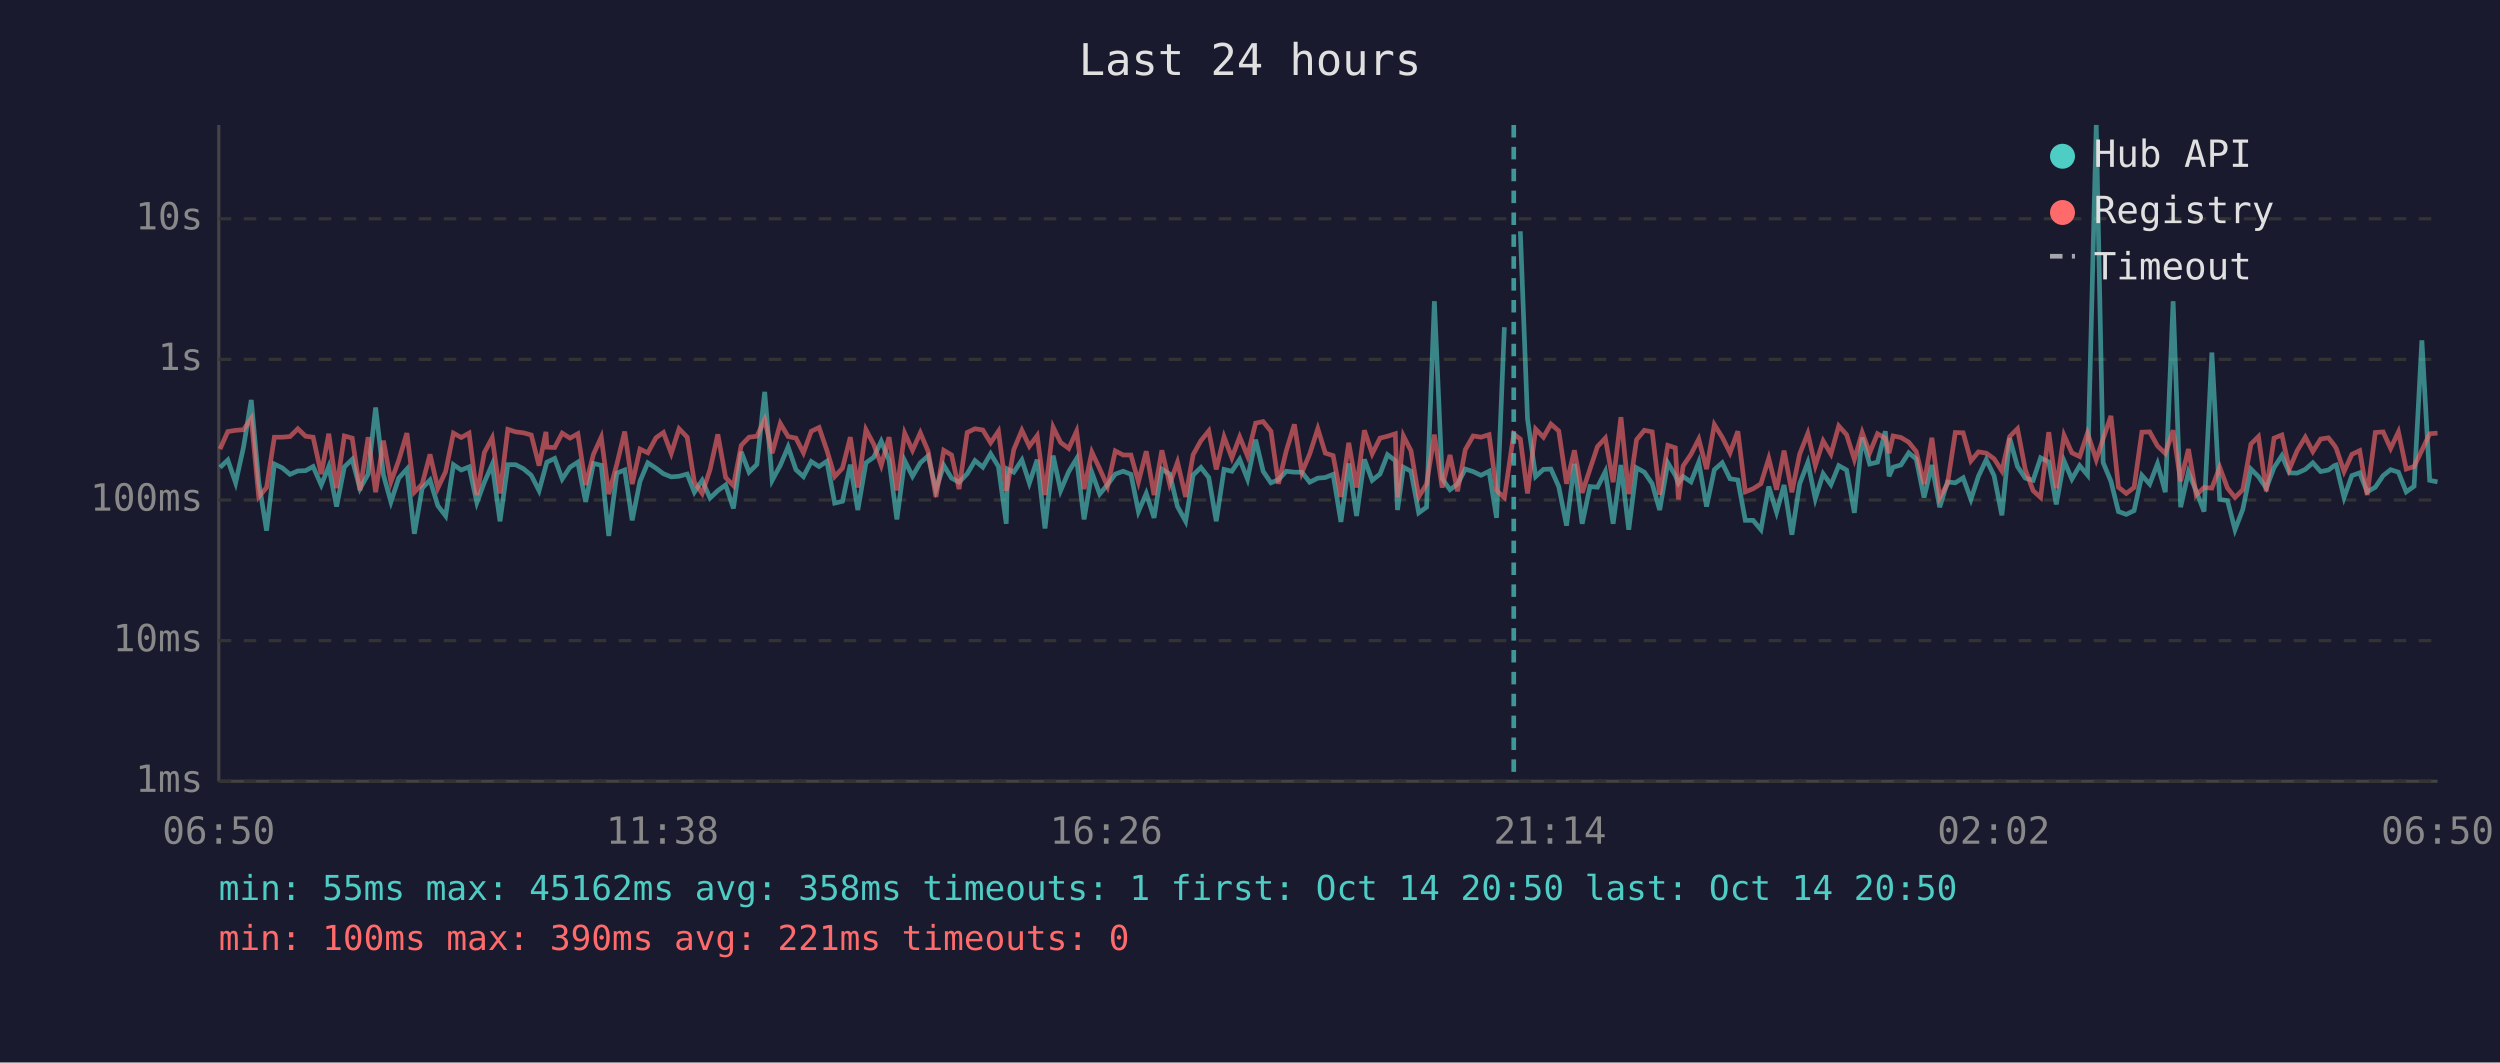
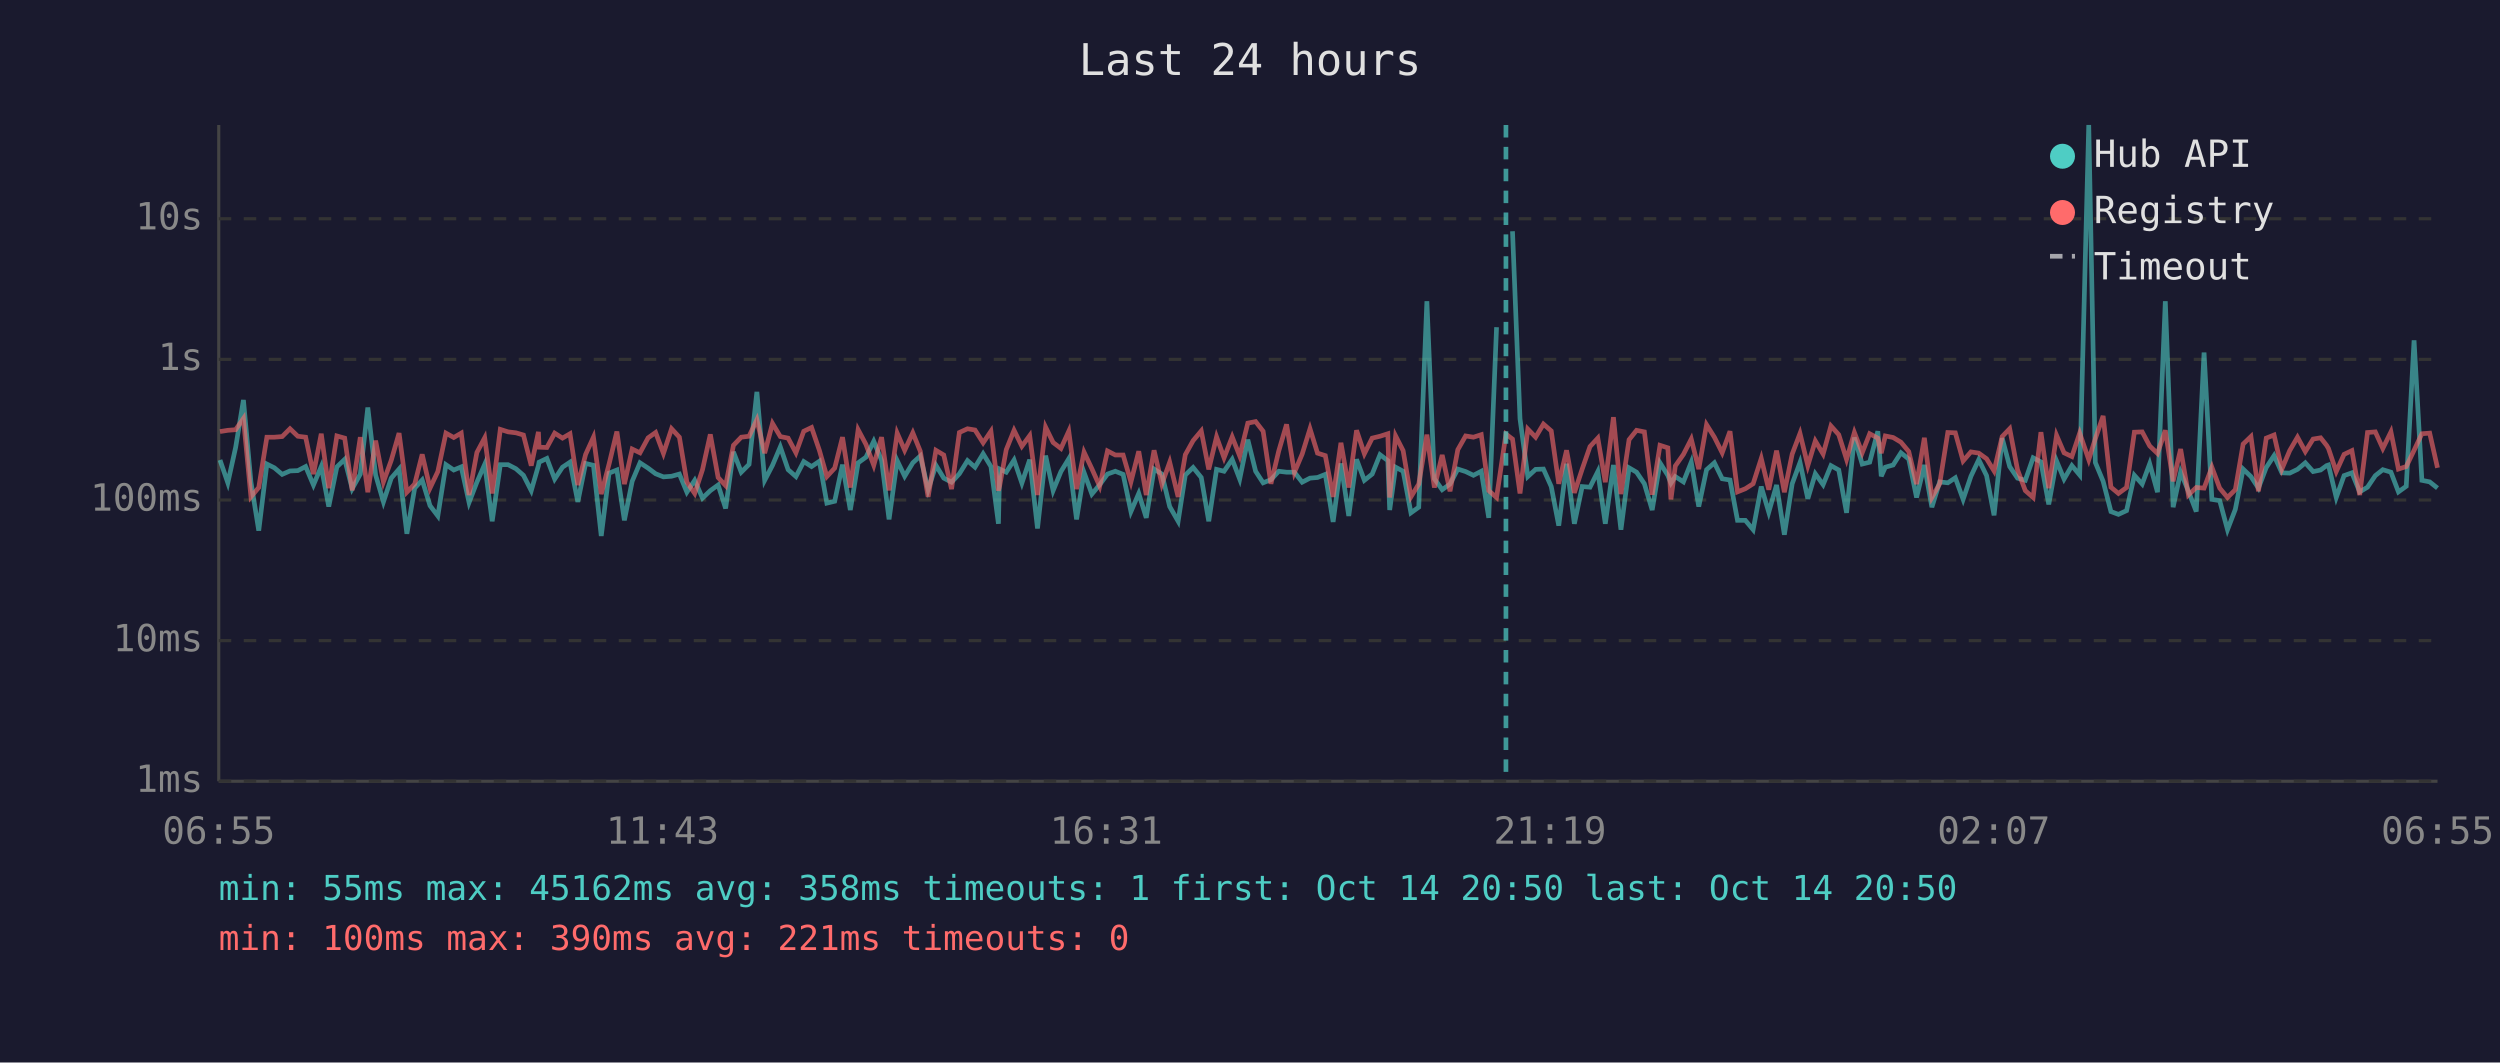
<svg xmlns="http://www.w3.org/2000/svg" viewBox="0 0 800 340" font-family="monospace" font-size="12">
  <rect width="800" height="340" fill="#1a1a2e" />
  <text x="400" y="24" fill="#e0e0e0" font-size="14" text-anchor="middle">Last 24 hours</text>
  <line x1="70" y1="40" x2="70" y2="250" stroke="#444" stroke-width="1" />
  <line x1="70" y1="250" x2="780" y2="250" stroke="#444" stroke-width="1" />
  <line x1="70" y1="250" x2="780" y2="250" stroke="#333" stroke-width="1" stroke-dasharray="4" />
  <text x="65" y="250" fill="#888" text-anchor="end" dominant-baseline="middle">1ms</text>
  <line x1="70" y1="205" x2="780" y2="205" stroke="#333" stroke-width="1" stroke-dasharray="4" />
  <text x="65" y="205" fill="#888" text-anchor="end" dominant-baseline="middle">10ms</text>
  <line x1="70" y1="160" x2="780" y2="160" stroke="#333" stroke-width="1" stroke-dasharray="4" />
  <text x="65" y="160" fill="#888" text-anchor="end" dominant-baseline="middle">100ms</text>
  <line x1="70" y1="115" x2="780" y2="115" stroke="#333" stroke-width="1" stroke-dasharray="4" />
  <text x="65" y="115" fill="#888" text-anchor="end" dominant-baseline="middle">1s</text>
  <line x1="70" y1="70" x2="780" y2="70" stroke="#333" stroke-width="1" stroke-dasharray="4" />
  <text x="65" y="70" fill="#888" text-anchor="end" dominant-baseline="middle">10s</text>
-   <text x="70" y="270" fill="#888" text-anchor="middle">06:50</text>
-   <text x="212" y="270" fill="#888" text-anchor="middle">11:38</text>
-   <text x="354" y="270" fill="#888" text-anchor="middle">16:26</text>
-   <text x="496" y="270" fill="#888" text-anchor="middle">21:14</text>
-   <text x="638" y="270" fill="#888" text-anchor="middle">02:02</text>
-   <text x="780" y="270" fill="#888" text-anchor="middle">06:50</text>
-   <polyline points="70.4,149.6 72.9,147.2 75.4,154.5 77.9,143.2 80.4,128.0 82.8,154.2 85.3,169.8 87.8,148.5 90.3,149.7 92.8,151.8 95.3,150.7 97.8,150.6 100.2,149.3 102.8,155.2 105.2,149.3 107.7,162.1 110.2,149.4 112.7,147.0 115.2,156.4 117.8,151.7 120.2,130.4 122.7,152.0 125.1,160.6 127.6,153.0 130.2,150.1 132.6,170.8 135.1,156.2 137.6,153.6 140.1,161.8 142.6,165.1 145.1,148.7 147.6,150.4 150.1,149.4 152.6,160.8 155.0,154.3 157.5,148.6 160.0,166.8 162.5,148.7 165.0,148.7 167.5,150.0 170.0,152.1 172.5,157.0 174.7,149.0 175.0,147.9 177.5,146.7 179.9,153.3 182.4,149.5 184.9,147.9 187.4,160.6 189.9,148.3 192.4,148.9 194.8,171.5 197.4,151.4 199.9,150.4 202.3,166.5 204.8,154.0 207.3,148.1 209.9,149.8 212.3,151.6 214.8,152.6 217.3,152.4 219.9,151.7 222.2,157.5 224.7,153.7 227.2,159.4 229.7,157.0 232.2,155.2 234.7,162.7 237.2,144.6 239.7,151.1 242.2,148.6 244.7,125.4 247.1,153.7 249.7,148.9 252.2,143.0 254.7,150.3 257.1,152.5 259.6,147.7 262.1,149.3 264.6,147.6 267.1,161.0 269.6,160.4 272.1,148.7 274.5,163.2 277.1,148.1 279.6,146.3 282.0,141.2 284.5,147.3 287.0,166.2 289.5,147.4 292.0,152.4 294.5,148.1 297.0,145.9 299.5,156.7 302.0,148.9 304.5,153.0 306.9,154.3 309.5,151.6 312.0,147.4 314.5,149.5 317.0,145.2 319.5,149.3 322.0,167.6 322.4,150.1 324.4,151.1 327.0,147.2 329.4,154.6 331.9,147.1 334.4,169.1 337.0,145.8 339.4,157.0 342.0,150.9 344.5,146.8 346.9,166.2 349.4,151.2 351.9,158.1 354.4,155.1 356.9,151.7 359.4,150.8 361.9,151.8 364.3,163.7 366.8,157.9 369.3,165.7 371.8,150.1 374.3,151.7 376.8,162.1 379.4,166.8 381.8,152.0 384.3,149.6 386.8,152.8 389.2,166.8 391.7,150.2 394.2,150.8 396.7,147.0 399.2,153.3 401.8,140.7 404.2,150.8 406.7,154.5 409.1,153.5 411.6,150.8 414.2,151.1 416.6,151.1 419.1,154.3 421.7,153.0 424.1,152.8 426.6,151.8 429.1,167.0 431.6,148.3 434.1,165.1 436.6,147.0 439.1,153.7 441.6,151.7 444.0,145.5 446.5,147.4 447.2,163.2 449.1,149.5 451.5,150.8 454.0,164.1 456.5,162.3 459.0,96.4 461.5,153.2 464.0,156.7 466.4,154.9 468.9,150.1 471.4,150.9 473.9,152.1 476.5,150.8 478.9,165.7 481.4,104.7" fill="none" stroke="#4ecdc4" stroke-width="1.5" opacity="0.6" />
-   <polyline points="486.5,74.0 488.8,134.0 491.4,152.5 493.9,150.2 496.3,150.1 498.8,155.7 501.3,168.2 503.8,148.4 506.3,167.6 508.8,155.7 511.2,155.9 513.7,150.9 516.2,167.6 518.7,148.8 521.2,169.5 523.7,149.7 526.2,151.1 528.7,154.8 531.1,163.2 533.7,148.1 536.1,152.1 537.1,154.6 538.6,152.5 541.1,154.2 543.6,147.9 546.1,162.1 548.6,150.3 551.1,148.1 553.6,153.2 556.1,153.6 558.5,166.5 561.0,166.5 563.5,169.5 566.0,155.7 568.5,163.9 570.9,155.2 573.4,171.1 575.9,154.8 578.5,148.0 580.9,159.6 583.4,151.6 585.9,155.1 588.4,149.0 590.9,150.4 593.4,164.1 595.9,140.0 598.3,148.5 600.8,147.9 603.3,138.0 604.5,152.4 605.8,149.5 608.3,148.8 610.8,144.9 613.2,146.9 615.7,159.2 618.2,148.8 620.7,162.3 623.2,154.2 625.7,154.5 628.2,152.9 630.7,159.8 633.1,152.4 635.6,147.1 638.1,152.2 640.6,164.9 643.1,140.2 645.6,149.3 648.1,153.0 650.6,153.7 653.0,146.5 655.6,147.8 658.0,161.4 660.5,147.5 663.0,153.3 665.5,149.0 668.0,152.0 670.8,40.0 673.0,148.0 675.5,154.0 677.9,163.7 680.4,164.6 682.9,163.4 685.4,152.1 687.9,154.9 690.4,148.4 692.9,157.5 695.4,96.4 697.8,162.3 700.3,151.1 702.8,157.2 705.3,163.7 707.8,112.8 710.3,159.8 712.8,160.2 715.2,169.5 717.7,163.0 720.3,150.1 722.7,152.5 725.2,156.2 727.7,149.6 730.2,145.8 732.6,151.3 735.1,151.4 737.7,150.2 740.1,148.1 742.6,150.9 745.1,150.4 747.0,149.0 747.6,148.8 750.1,159.2 752.6,152.2 755.1,151.3 757.5,157.4 760.1,155.9 762.6,152.2 765.0,150.3 767.5,151.1 770.0,157.4 772.5,155.6 775.0,108.9 777.5,153.7 780.0,154.2" fill="none" stroke="#4ecdc4" stroke-width="1.5" opacity="0.6" />
-   <polyline points="70.4,143.7 72.9,138.1 75.4,137.7 77.9,137.5 80.4,133.9 82.8,159.0 85.3,156.0 87.8,139.9 90.3,139.9 92.8,139.7 95.3,137.2 97.8,139.6 100.2,139.9 102.8,151.7 105.2,138.8 107.7,156.2 110.2,139.5 112.7,140.2 115.2,156.9 117.8,139.9 120.2,157.5 122.7,141.0 125.1,154.2 127.6,147.3 130.2,138.6 132.6,157.5 135.1,154.9 137.6,145.4 140.1,156.2 142.6,150.9 145.1,138.6 147.6,140.0 150.1,138.6 152.6,158.4 155.0,144.8 157.5,140.1 160.0,157.9 162.5,137.4 165.0,138.2 167.5,138.5 170.0,139.2 172.5,149.0 174.7,138.2 175.0,143.1 177.5,143.2 179.9,138.6 182.4,140.2 184.9,138.8 187.4,155.2 189.9,145.4 192.4,139.9 194.8,158.1 197.4,148.5 199.9,138.1 202.3,154.9 204.8,143.7 207.3,144.9 209.9,140.1 212.3,138.4 214.8,145.1 217.3,137.2 219.9,139.9 222.2,154.3 224.7,157.9 227.2,150.3 229.7,139.0 232.2,152.8 234.7,155.4 237.2,142.5 239.7,139.9 242.2,139.6 244.7,134.3 247.1,145.0 249.7,135.5 252.2,139.7 254.7,140.2 257.1,144.9 259.6,138.0 262.1,136.8 264.6,144.1 267.1,152.5 269.6,149.8 272.1,139.9 274.5,156.0 277.1,137.5 279.6,142.2 282.0,148.9 284.5,139.9 287.0,156.9 289.5,138.6 292.0,144.1 294.5,138.5 297.0,144.4 299.5,159.0 302.0,144.1 304.5,145.6 306.9,156.5 309.5,138.4 312.0,137.2 314.5,137.6 317.0,141.7 319.5,138.0 322.0,157.0 322.4,155.4 324.4,143.9 327.0,137.7 329.4,142.8 331.9,139.4 334.4,158.4 337.0,136.7 339.4,141.6 342.0,143.5 344.5,138.0 346.9,156.5 349.4,144.7 351.9,150.0 354.4,155.6 356.9,144.3 359.4,145.6 361.9,145.6 364.3,154.2 366.8,144.4 369.3,158.4 371.8,144.1 374.3,154.9 376.8,147.9 379.4,159.0 381.8,145.5 384.3,141.0 386.8,137.9 389.2,150.2 391.7,139.8 394.2,146.5 396.7,139.8 399.2,145.9 401.8,135.4 404.2,134.9 406.7,138.0 409.1,154.8 411.6,144.3 414.2,135.8 416.6,151.2 419.1,145.3 421.7,137.2 424.1,145.0 426.6,145.8 429.1,159.0 431.6,141.7 434.1,156.0 436.6,137.7 439.1,145.2 441.6,140.2 444.0,139.6 446.5,138.8 447.2,159.2 449.1,139.5 451.5,144.2 454.0,159.0 456.5,154.9 459.0,139.1 461.5,156.0 464.0,145.6 466.4,157.2 468.9,143.9 471.4,139.5 473.9,139.9 476.5,139.1 478.9,157.0 481.4,159.2 484.4,138.9 486.5,140.5 488.8,157.9 491.4,137.3 493.9,139.9 496.3,135.7 498.8,137.9 501.3,154.8 503.8,144.1 506.3,157.7 508.8,150.1 511.2,142.9 513.7,140.2 516.2,154.3 518.7,133.5 521.2,158.1 523.7,140.7 526.2,137.7 528.7,138.2 531.1,158.3 533.7,142.5 536.1,143.3 537.1,159.8 538.6,149.1 541.1,145.4 543.6,140.5 546.1,150.1 548.6,135.9 551.1,139.9 553.6,144.9 556.1,138.0 558.5,157.4 561.0,156.4 563.5,154.8 566.0,146.7 568.5,156.7 570.9,144.2 573.4,157.5 575.9,145.3 578.5,138.7 580.9,149.0 583.4,141.1 585.9,145.3 588.4,136.3 590.9,139.1 593.4,147.0 595.9,138.4 598.3,144.9 600.8,138.8 603.3,140.2 604.5,145.0 605.8,139.5 608.3,140.0 610.8,141.5 613.2,144.5 615.7,154.9 618.2,140.1 620.7,159.2 623.2,154.8 625.7,138.4 628.2,138.5 630.7,147.5 633.1,144.6 635.6,145.0 638.1,146.8 640.6,150.7 643.1,139.7 645.6,137.2 648.1,150.3 650.6,157.0 653.0,159.2 655.6,138.3 658.0,156.2 660.5,139.3 663.0,144.9 665.5,146.1 668.0,138.6 670.8,147.1 673.0,140.4 675.5,133.1 677.9,155.9 680.4,157.9 682.9,156.0 685.4,138.3 687.9,138.2 690.4,142.7 692.9,145.1 695.4,137.7 697.8,154.0 700.3,143.7 702.8,158.4 705.3,156.0 707.8,156.2 710.3,149.5 712.8,156.2 715.2,159.2 717.7,156.7 720.3,142.1 722.7,139.7 725.2,157.2 727.7,140.2 730.2,139.2 732.6,150.1 735.1,144.2 737.7,139.9 740.1,144.5 742.6,140.5 745.1,140.1 747.0,142.5 747.6,143.5 750.1,150.9 752.6,145.4 755.1,144.2 757.5,158.4 760.1,138.4 762.6,138.2 765.0,143.5 767.5,138.2 770.0,150.1 772.5,149.3 775.0,144.1 777.5,138.8 780.0,138.6" fill="none" stroke="#ff6b6b" stroke-width="1.5" opacity="0.6" />
-   <line x1="484.4" y1="40" x2="484.4" y2="250" stroke="#4ecdc4" stroke-width="1.5" stroke-dasharray="4,3" opacity="0.7" />
+   <text x="70" y="270" fill="#888" text-anchor="middle">06:55</text>
+   <text x="212" y="270" fill="#888" text-anchor="middle">11:43</text>
+   <text x="354" y="270" fill="#888" text-anchor="middle">16:31</text>
+   <text x="496" y="270" fill="#888" text-anchor="middle">21:19</text>
+   <text x="638" y="270" fill="#888" text-anchor="middle">02:07</text>
+   <text x="780" y="270" fill="#888" text-anchor="middle">06:55</text>
+   <polyline points="70.4,147.2 72.9,154.5 75.4,143.2 77.9,128.0 80.3,154.2 82.8,169.8 85.4,148.5 87.8,149.7 90.3,151.8 92.8,150.7 95.3,150.6 97.8,149.3 100.3,155.2 102.8,149.3 105.2,162.1 107.8,149.4 110.3,147.0 112.7,156.4 115.3,151.7 117.7,130.4 120.2,152.0 122.7,160.6 125.2,153.0 127.7,150.1 130.2,170.8 132.7,156.2 135.1,153.6 137.6,161.8 140.1,165.1 142.7,148.7 145.2,150.4 147.6,149.4 150.1,160.8 152.6,154.3 155.1,148.6 157.5,166.8 160.1,148.7 162.6,148.7 165.1,150.0 167.5,152.1 170.0,157.0 172.3,149.0 172.5,147.9 175.0,146.7 177.5,153.3 180.0,149.5 182.4,147.9 184.9,160.6 187.4,148.3 189.9,148.9 192.4,171.5 194.9,151.4 197.4,150.4 199.8,166.5 202.3,154.0 204.8,148.1 207.4,149.8 209.8,151.6 212.3,152.6 214.9,152.4 217.4,151.7 219.8,157.5 222.3,153.7 224.8,159.4 227.3,157.0 229.8,155.2 232.2,162.7 234.7,144.6 237.2,151.1 239.7,148.6 242.2,125.4 244.7,153.7 247.2,148.9 249.7,143.0 252.2,150.3 254.7,152.5 257.2,147.7 259.7,149.3 262.2,147.6 264.6,161.0 267.1,160.4 269.6,148.7 272.1,163.2 274.6,148.1 277.1,146.3 279.6,141.2 282.1,147.3 284.5,166.2 287.1,147.4 289.5,152.4 292.1,148.1 294.5,145.9 297.0,156.7 299.5,148.9 302.0,153.0 304.5,154.3 307.0,151.6 309.6,147.4 312.0,149.5 314.6,145.2 317.1,149.3 319.5,167.6 319.9,150.1 322.0,151.1 324.5,147.2 327.0,154.6 329.5,147.1 332.0,169.1 334.6,145.8 337.0,157.0 339.5,150.9 342.0,146.8 344.5,166.2 346.9,151.2 349.4,158.1 351.9,155.1 354.4,151.7 356.9,150.8 359.4,151.8 361.9,163.7 364.4,157.9 366.8,165.7 369.3,150.1 371.8,151.7 374.3,162.1 377.0,166.8 379.3,152.0 381.8,149.6 384.4,152.8 386.8,166.8 389.3,150.2 391.7,150.8 394.3,147.0 396.7,153.3 399.3,140.7 401.8,150.8 404.2,154.5 406.7,153.5 409.2,150.8 411.7,151.1 414.2,151.1 416.7,154.3 419.2,153.0 421.6,152.8 424.1,151.8 426.6,167.0 429.1,148.3 431.6,165.1 434.1,147.0 436.6,153.7 439.1,151.7 441.6,145.5 444.1,147.4 444.7,163.2 446.6,149.5 449.0,150.8 451.5,164.1 454.0,162.3 456.6,96.4 459.0,153.2 461.5,156.7 464.0,154.9 466.5,150.1 469.0,150.9 471.5,152.1 474.0,150.8 476.4,165.7 478.9,104.7" fill="none" stroke="#4ecdc4" stroke-width="1.5" opacity="0.6" />
+   <polyline points="484.0,74.0 486.4,134.0 488.9,152.5 491.4,150.2 493.9,150.1 496.4,155.7 498.8,168.2 501.3,148.4 503.8,167.6 506.3,155.7 508.8,155.9 511.3,150.9 513.7,167.6 516.3,148.8 518.7,169.5 521.3,149.7 523.7,151.1 526.2,154.8 528.7,163.2 531.2,148.1 533.7,152.1 534.7,154.6 536.1,152.5 538.7,154.2 541.2,147.9 543.6,162.1 546.1,150.3 548.6,148.1 551.1,153.2 553.6,153.6 556.0,166.5 558.5,166.5 561.0,169.5 563.6,155.7 566.0,163.9 568.5,155.2 571.0,171.1 573.5,154.8 576.0,148.0 578.5,159.6 580.9,151.6 583.4,155.1 585.9,149.0 588.4,150.4 590.9,164.1 593.4,140.0 595.9,148.5 598.3,147.9 600.9,138.0 602.0,152.4 603.3,149.5 605.8,148.8 608.3,144.9 610.8,146.9 613.3,159.2 615.8,148.8 618.2,162.3 620.7,154.2 623.3,154.5 625.7,152.9 628.2,159.8 630.7,152.4 633.2,147.1 635.7,152.2 638.1,164.9 640.7,140.2 643.1,149.3 645.6,153.0 648.1,153.7 650.6,146.5 653.1,147.8 655.6,161.4 658.1,147.5 660.5,153.3 663.0,149.0 665.5,152.0 668.4,40.0 670.5,148.0 673.0,154.0 675.5,163.7 677.9,164.6 680.5,163.4 683.0,152.1 685.5,154.9 687.9,148.4 690.4,157.5 692.9,96.4 695.4,162.3 697.8,151.1 700.3,157.2 702.8,163.7 705.3,112.8 707.8,159.8 710.3,160.2 712.8,169.5 715.3,163.0 717.8,150.1 720.3,152.5 722.7,156.2 725.2,149.6 727.7,145.8 730.2,151.3 732.7,151.4 735.2,150.2 737.7,148.1 740.2,150.9 742.6,150.4 744.5,149.0 745.1,148.8 747.6,159.2 750.1,152.2 752.6,151.3 755.1,157.4 757.6,155.9 760.1,152.2 762.5,150.3 765.1,151.1 767.5,157.4 770.0,155.6 772.5,108.9 775.0,153.7 777.5,154.2 780.0,156.2" fill="none" stroke="#4ecdc4" stroke-width="1.5" opacity="0.6" />
+   <polyline points="70.4,138.1 72.9,137.7 75.4,137.5 77.9,133.9 80.3,159.0 82.8,156.0 85.4,139.9 87.8,139.9 90.3,139.7 92.8,137.2 95.3,139.6 97.8,139.9 100.3,151.7 102.8,138.8 105.2,156.2 107.8,139.5 110.3,140.2 112.7,156.9 115.3,139.9 117.7,157.5 120.2,141.0 122.7,154.2 125.2,147.3 127.7,138.6 130.2,157.5 132.7,154.9 135.1,145.4 137.6,156.2 140.1,150.9 142.7,138.6 145.2,140.0 147.6,138.6 150.1,158.4 152.6,144.8 155.1,140.1 157.5,157.9 160.1,137.4 162.6,138.2 165.1,138.5 167.5,139.2 170.0,149.0 172.3,138.2 172.5,143.1 175.0,143.2 177.5,138.6 180.0,140.2 182.4,138.8 184.9,155.2 187.4,145.4 189.9,139.9 192.4,158.1 194.9,148.5 197.4,138.1 199.8,154.9 202.3,143.7 204.8,144.9 207.4,140.1 209.8,138.4 212.3,145.1 214.9,137.2 217.4,139.9 219.8,154.3 222.3,157.9 224.8,150.3 227.3,139.0 229.8,152.8 232.2,155.4 234.7,142.5 237.2,139.9 239.7,139.6 242.2,134.3 244.7,145.0 247.2,135.5 249.7,139.7 252.2,140.2 254.7,144.9 257.2,138.0 259.7,136.8 262.2,144.1 264.6,152.5 267.1,149.8 269.6,139.9 272.1,156.0 274.6,137.5 277.1,142.2 279.6,148.9 282.1,139.9 284.5,156.9 287.1,138.6 289.5,144.1 292.1,138.5 294.5,144.4 297.0,159.0 299.5,144.1 302.0,145.6 304.5,156.5 307.0,138.4 309.6,137.2 312.0,137.6 314.6,141.7 317.1,138.0 319.5,157.0 319.9,155.4 322.0,143.9 324.5,137.7 327.0,142.8 329.5,139.4 332.0,158.4 334.6,136.7 337.0,141.6 339.5,143.5 342.0,138.0 344.5,156.5 346.9,144.7 349.4,150.0 351.9,155.6 354.4,144.3 356.9,145.6 359.4,145.6 361.9,154.2 364.4,144.4 366.8,158.4 369.3,144.1 371.8,154.9 374.3,147.9 377.0,159.0 379.3,145.5 381.8,141.0 384.4,137.9 386.8,150.2 389.3,139.8 391.7,146.5 394.3,139.8 396.7,145.9 399.3,135.4 401.8,134.9 404.2,138.0 406.7,154.8 409.2,144.3 411.7,135.8 414.2,151.2 416.7,145.3 419.2,137.2 421.6,145.0 424.1,145.8 426.6,159.0 429.1,141.7 431.6,156.0 434.1,137.7 436.6,145.2 439.1,140.2 441.6,139.6 444.1,138.8 444.7,159.2 446.6,139.5 449.0,144.2 451.5,159.0 454.0,154.9 456.6,139.1 459.0,156.0 461.5,145.6 464.0,157.2 466.5,143.9 469.0,139.5 471.5,139.9 474.0,139.1 476.4,157.0 478.9,159.2 481.9,138.9 484.0,140.5 486.4,157.9 488.9,137.3 491.4,139.9 493.9,135.7 496.4,137.9 498.8,154.8 501.3,144.1 503.8,157.7 506.3,150.1 508.8,142.9 511.3,140.2 513.7,154.3 516.3,133.5 518.7,158.1 521.3,140.7 523.7,137.7 526.2,138.2 528.7,158.3 531.2,142.5 533.7,143.3 534.7,159.8 536.1,149.1 538.7,145.4 541.2,140.5 543.6,150.1 546.1,135.9 548.6,139.9 551.1,144.9 553.6,138.0 556.0,157.4 558.5,156.4 561.0,154.8 563.6,146.7 566.0,156.7 568.5,144.2 571.0,157.5 573.5,145.3 576.0,138.7 578.5,149.0 580.9,141.1 583.4,145.3 585.9,136.3 588.4,139.1 590.9,147.0 593.4,138.4 595.9,144.9 598.3,138.8 600.9,140.2 602.0,145.0 603.3,139.5 605.8,140.0 608.3,141.5 610.8,144.5 613.3,154.9 615.8,140.1 618.2,159.2 620.7,154.8 623.3,138.4 625.7,138.5 628.2,147.5 630.7,144.6 633.2,145.0 635.7,146.8 638.1,150.7 640.7,139.7 643.1,137.2 645.6,150.3 648.1,157.0 650.6,159.2 653.1,138.3 655.6,156.2 658.1,139.3 660.5,144.9 663.0,146.1 665.5,138.6 668.4,147.1 670.5,140.4 673.0,133.1 675.5,155.9 677.9,157.9 680.5,156.0 683.0,138.3 685.5,138.2 687.9,142.7 690.4,145.1 692.9,137.7 695.4,154.0 697.8,143.7 700.3,158.4 702.8,156.0 705.3,156.2 707.8,149.5 710.3,156.2 712.8,159.2 715.3,156.7 717.8,142.1 720.3,139.7 722.7,157.2 725.2,140.2 727.7,139.2 730.2,150.1 732.7,144.2 735.2,139.9 737.7,144.5 740.2,140.5 742.6,140.1 744.5,142.5 745.1,143.5 747.6,150.9 750.1,145.4 752.6,144.2 755.1,158.4 757.6,138.4 760.1,138.2 762.5,143.5 765.1,138.2 767.5,150.1 770.0,149.3 772.5,144.1 775.0,138.8 777.5,138.6 780.0,149.7" fill="none" stroke="#ff6b6b" stroke-width="1.5" opacity="0.6" />
+   <line x1="481.9" y1="40" x2="481.9" y2="250" stroke="#4ecdc4" stroke-width="1.5" stroke-dasharray="4,3" opacity="0.7" />
  <circle cx="660" cy="50" r="4" fill="#4ecdc4" />
  <text x="670" y="50" fill="#e0e0e0" dominant-baseline="middle">Hub API</text>
  <circle cx="660" cy="68" r="4" fill="#ff6b6b" />
  <text x="670" y="68" fill="#e0e0e0" dominant-baseline="middle">Registry</text>
  <line x1="656" y1="82" x2="664" y2="82" stroke="#e0e0e0" stroke-width="1.5" stroke-dasharray="4,3" opacity="0.7" />
  <text x="670" y="86" fill="#e0e0e0" dominant-baseline="middle">Timeout</text>
  <text x="70" y="288" fill="#4ecdc4" font-size="11">min: 55ms  max: 45162ms  avg: 358ms  timeouts: 1  first: Oct 14 20:50  last: Oct 14 20:50</text>
  <text x="70" y="304" fill="#ff6b6b" font-size="11">min: 100ms  max: 390ms  avg: 221ms  timeouts: 0</text>
</svg>
